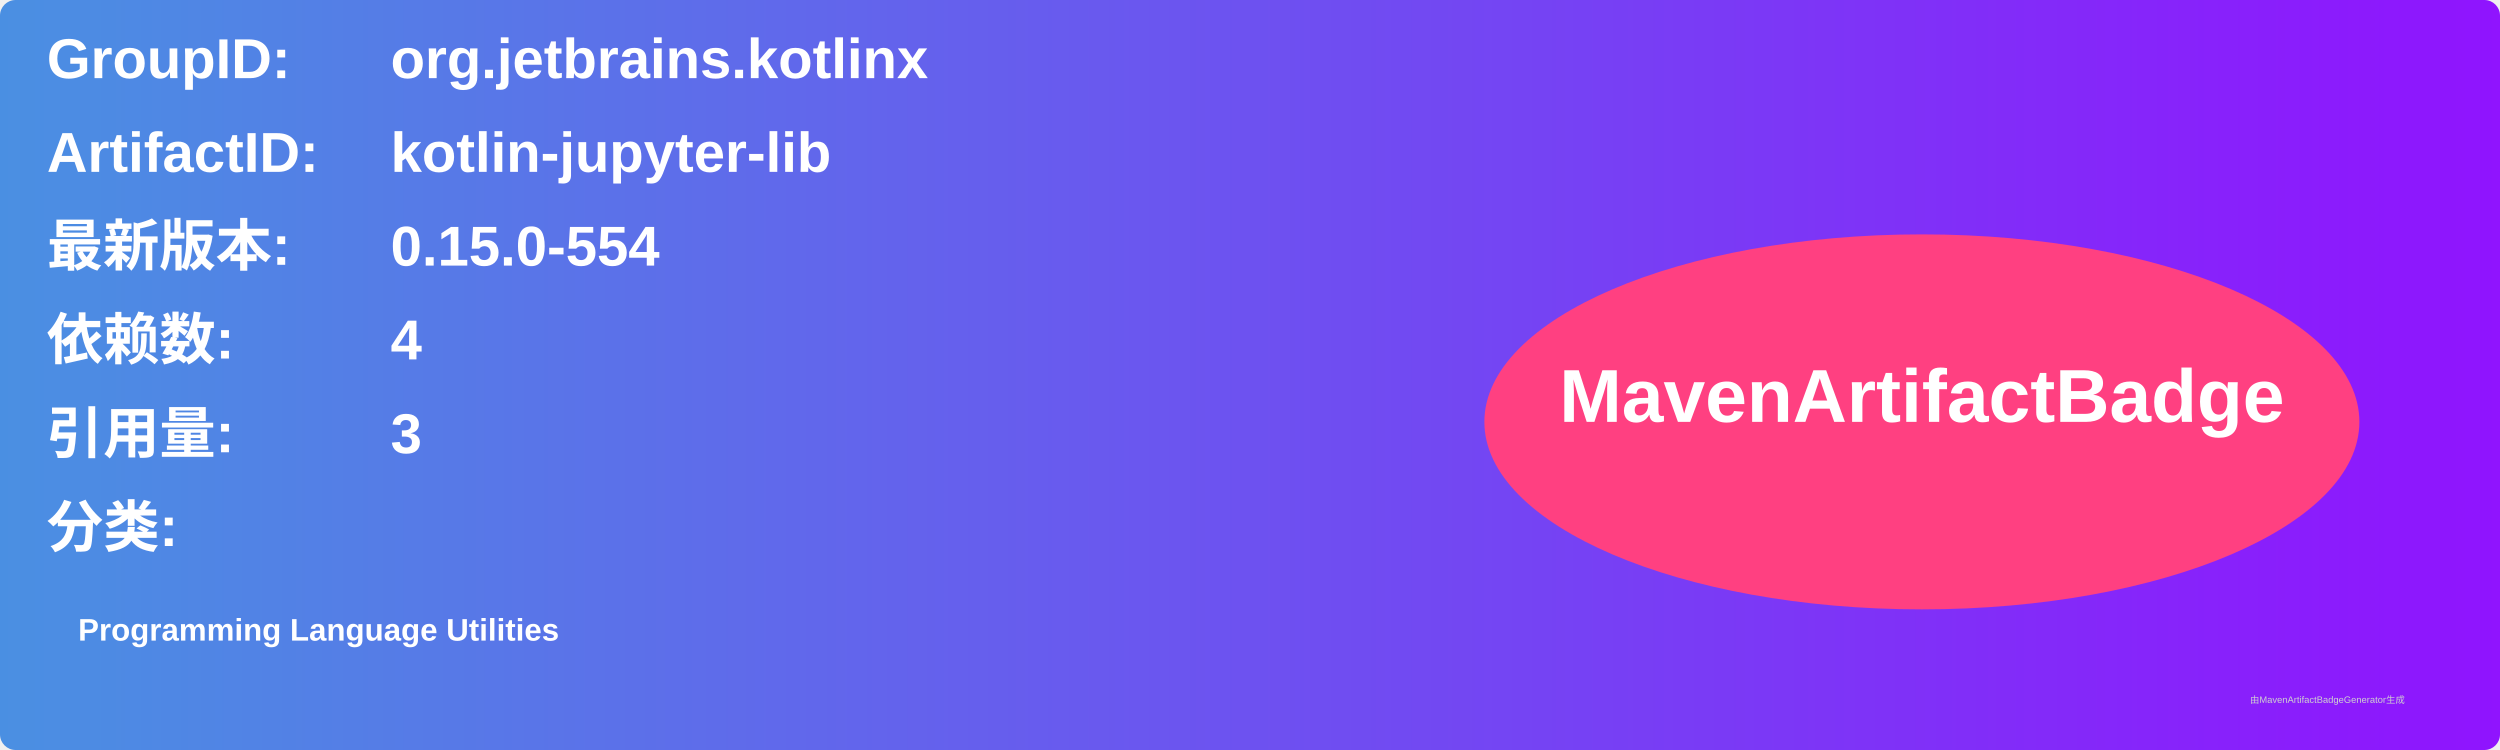
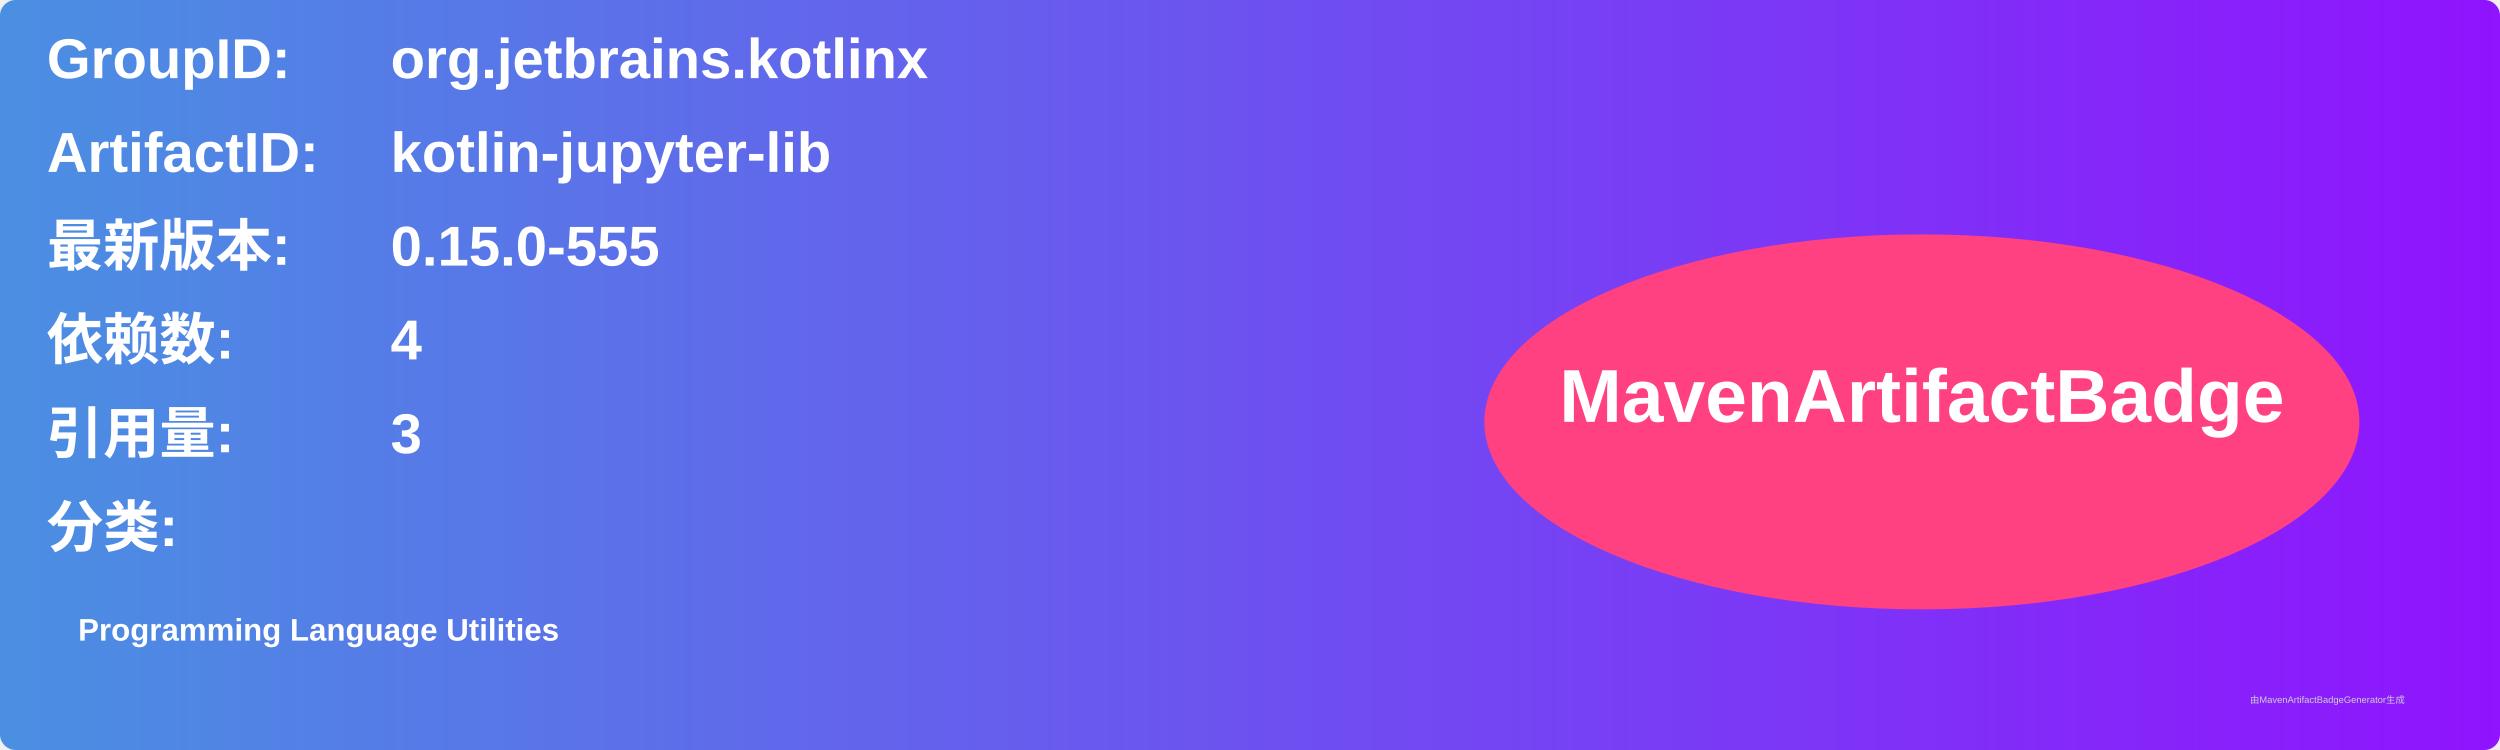
<svg xmlns="http://www.w3.org/2000/svg" width="800" height="240" viewBox="0 0 800 240">
  <linearGradient id="grad" x1="0%" y1="0%" x2="100%" y2="0%">
    <stop offset="0%" stop-color="#4a90e2" />
    <stop offset="100%" stop-color="#9013fe" />
  </linearGradient>
  <rect width="100%" height="100%" rx="5" ry="5" fill="url(#grad)" />
  <g transform="translate(15, 15)">
    <text x="0" y="10" font-family="Arial" font-size="18" fill="white" font-weight="bold" width="260">GroupID:</text>
    <text x="110" y="10" font-family="Arial" font-size="18" fill="white" font-weight="bold" width="460">org.jetbrains.kotlinx</text>
    <text x="0" y="40" font-family="Arial" font-size="18" fill="white" font-weight="bold" width="260">ArtifactID:</text>
    <text x="110" y="40" font-family="Arial" font-size="18" fill="white" font-weight="bold" width="460">kotlin-jupyter-lib</text>
    <text x="0" y="70" font-family="Arial" font-size="18" fill="white" font-weight="bold">最新版本:</text>
    <text x="110" y="70" font-family="Arial" font-size="18" fill="white" font-weight="bold">
-       <tspan font-weight="bold">0.15.0-554</tspan>
+       <tspan font-weight="bold">0.15.0-555</tspan>
    </text>
    <text x="0" y="100" font-family="Arial" font-size="18" fill="white" font-weight="bold">依赖数: </text>
    <text x="110" y="100" font-family="Arial" font-size="18" fill="white">
      <tspan font-weight="bold">4</tspan>
    </text>
    <text x="0" y="130" font-family="Arial" font-size="18" fill="white" font-weight="bold">引用量: </text>
    <text x="110" y="130" font-family="Arial" font-size="18" fill="white">
      <tspan font-weight="bold">3</tspan>
    </text>
    <text x="0" y="160" font-family="Arial" font-size="18" fill="white" font-weight="bold">分类:</text>
    <text x="10" y="190" font-family="Arial" font-size="10" fill="white">
      <tspan font-weight="bold">Programming Language Utilities</tspan>
    </text>
    <ellipse cx="600" cy="120" rx="140" ry="60" fill="#ff4081" />
    <text x="600" y="120" text-anchor="middle" font-family="Arial" font-size="24" fill="white" font-weight="bold">MavenArtifactBadge</text>
  </g>
  <text x="720" y="225" font-family="Arial" font-size="3" fill="#d0d0d0">由MavenArtifactBadgeGenerator生成</text>
</svg>
